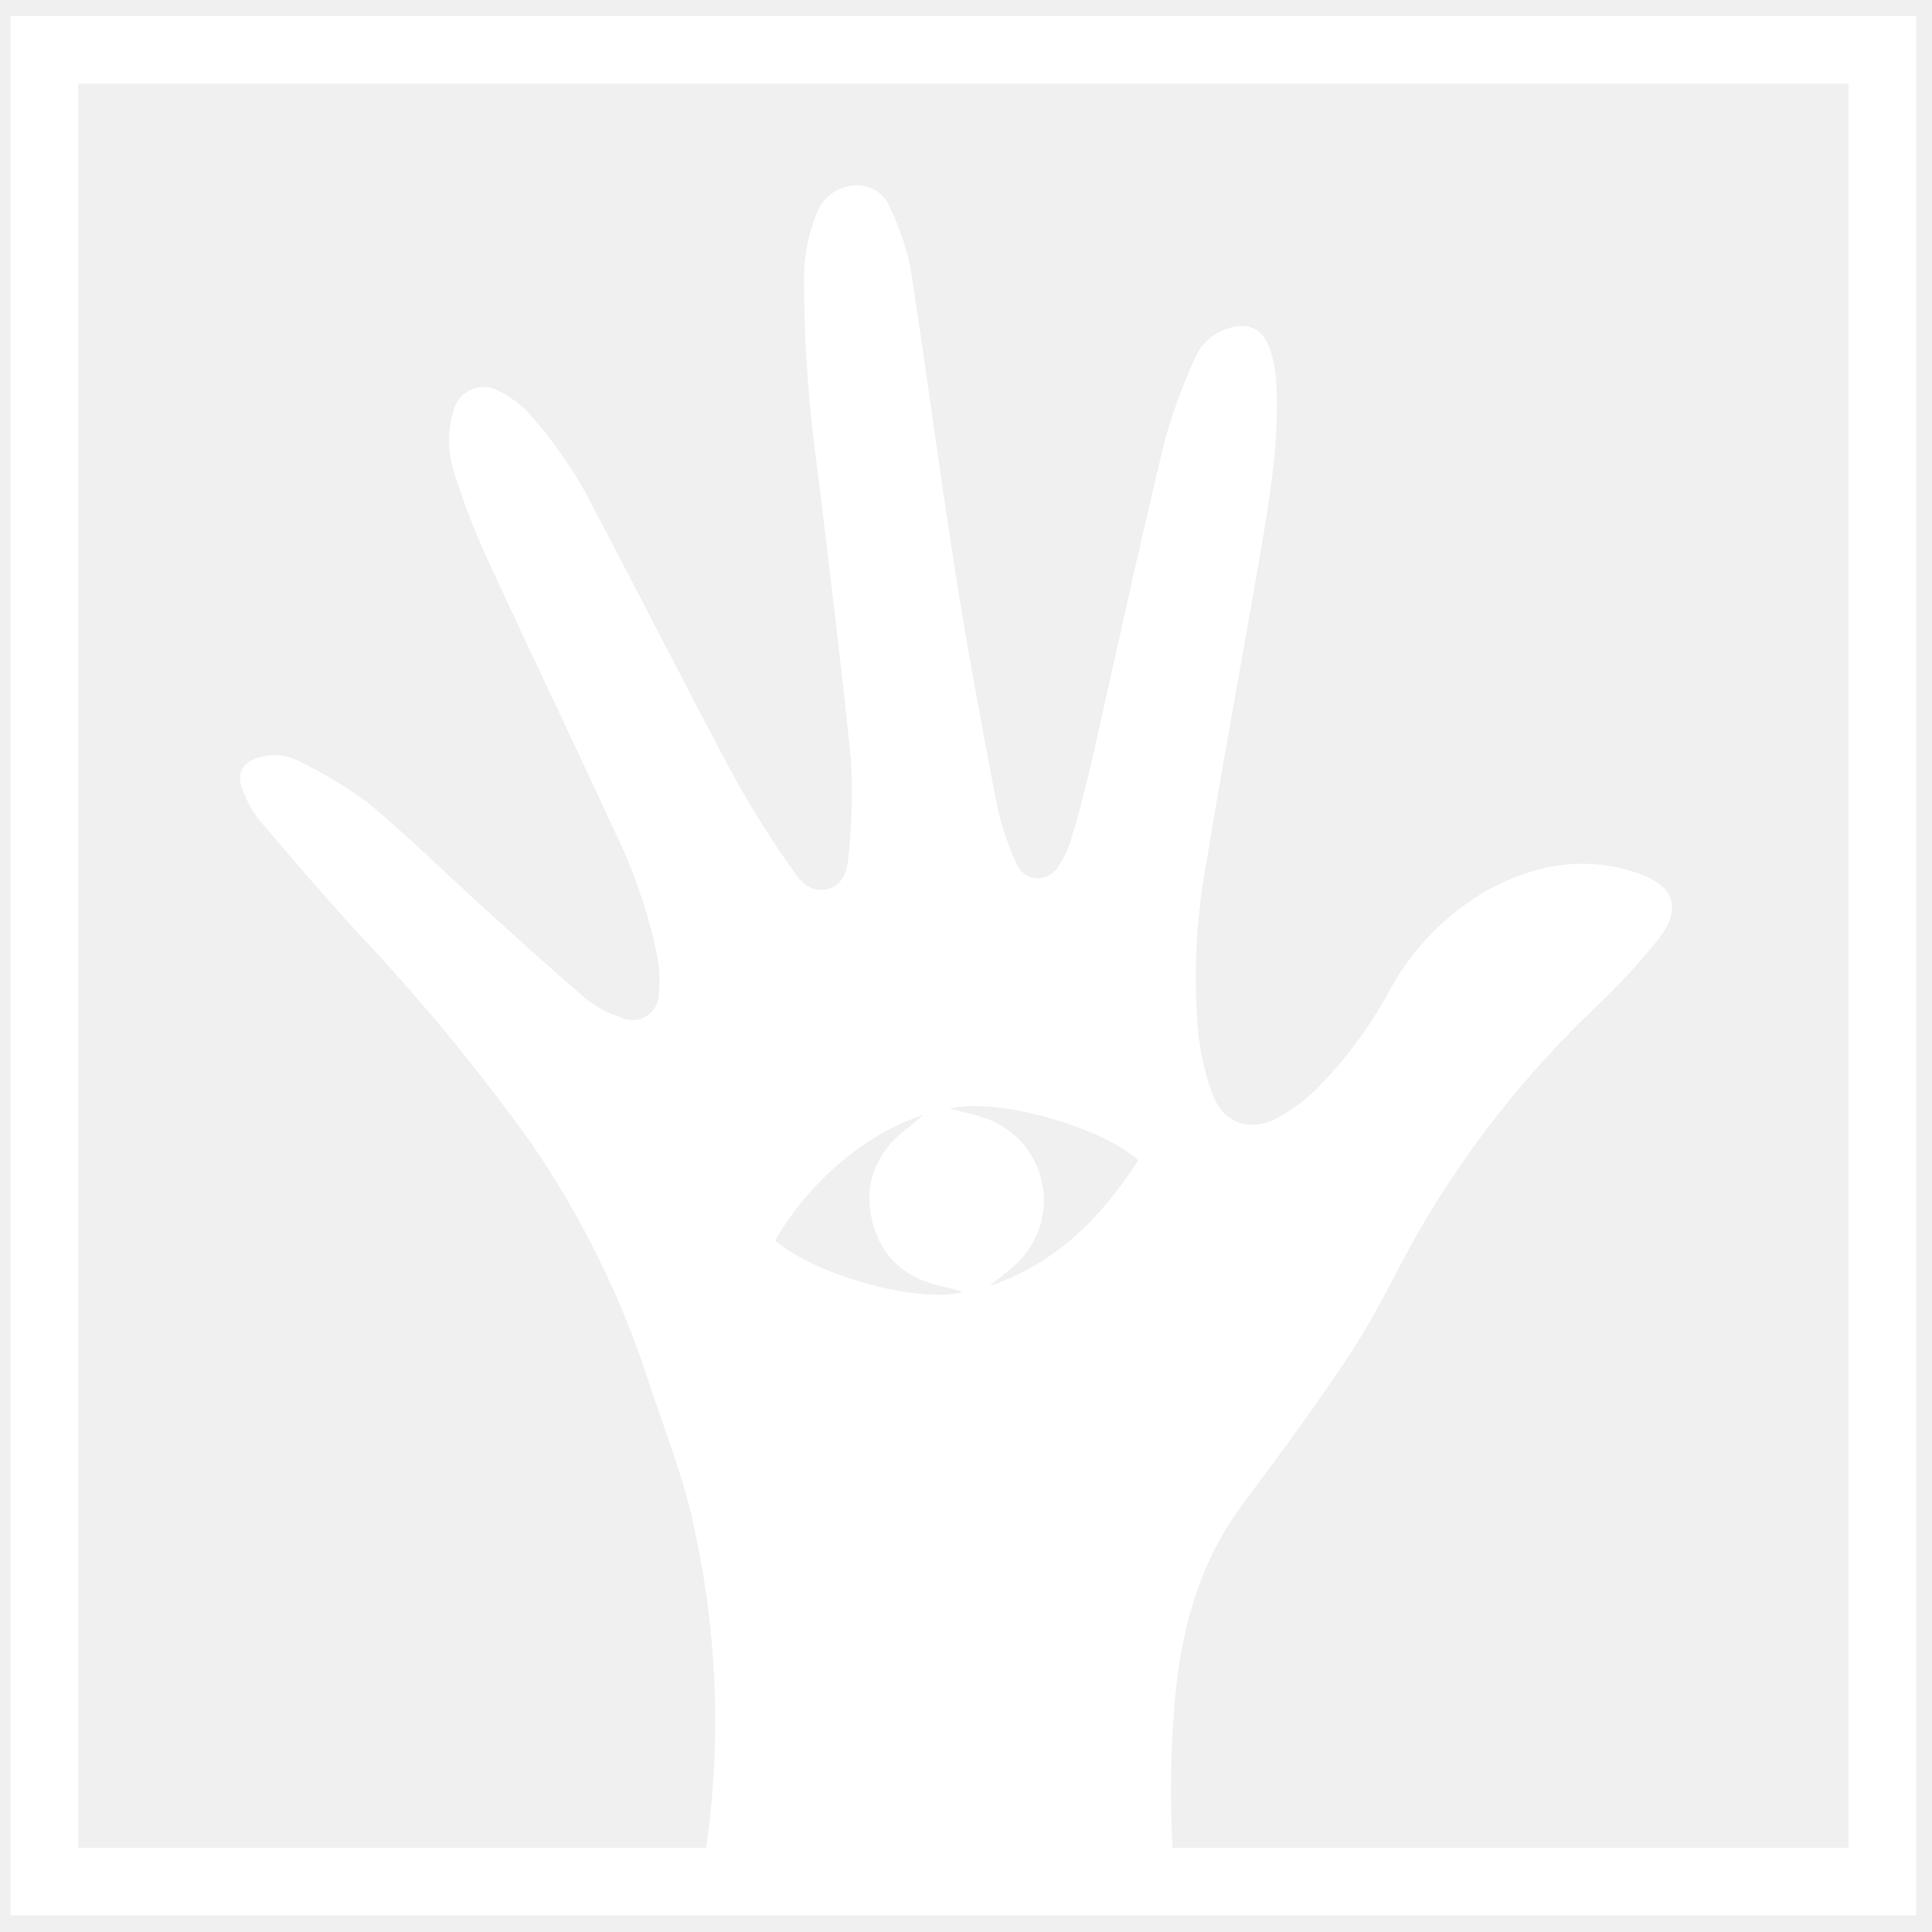
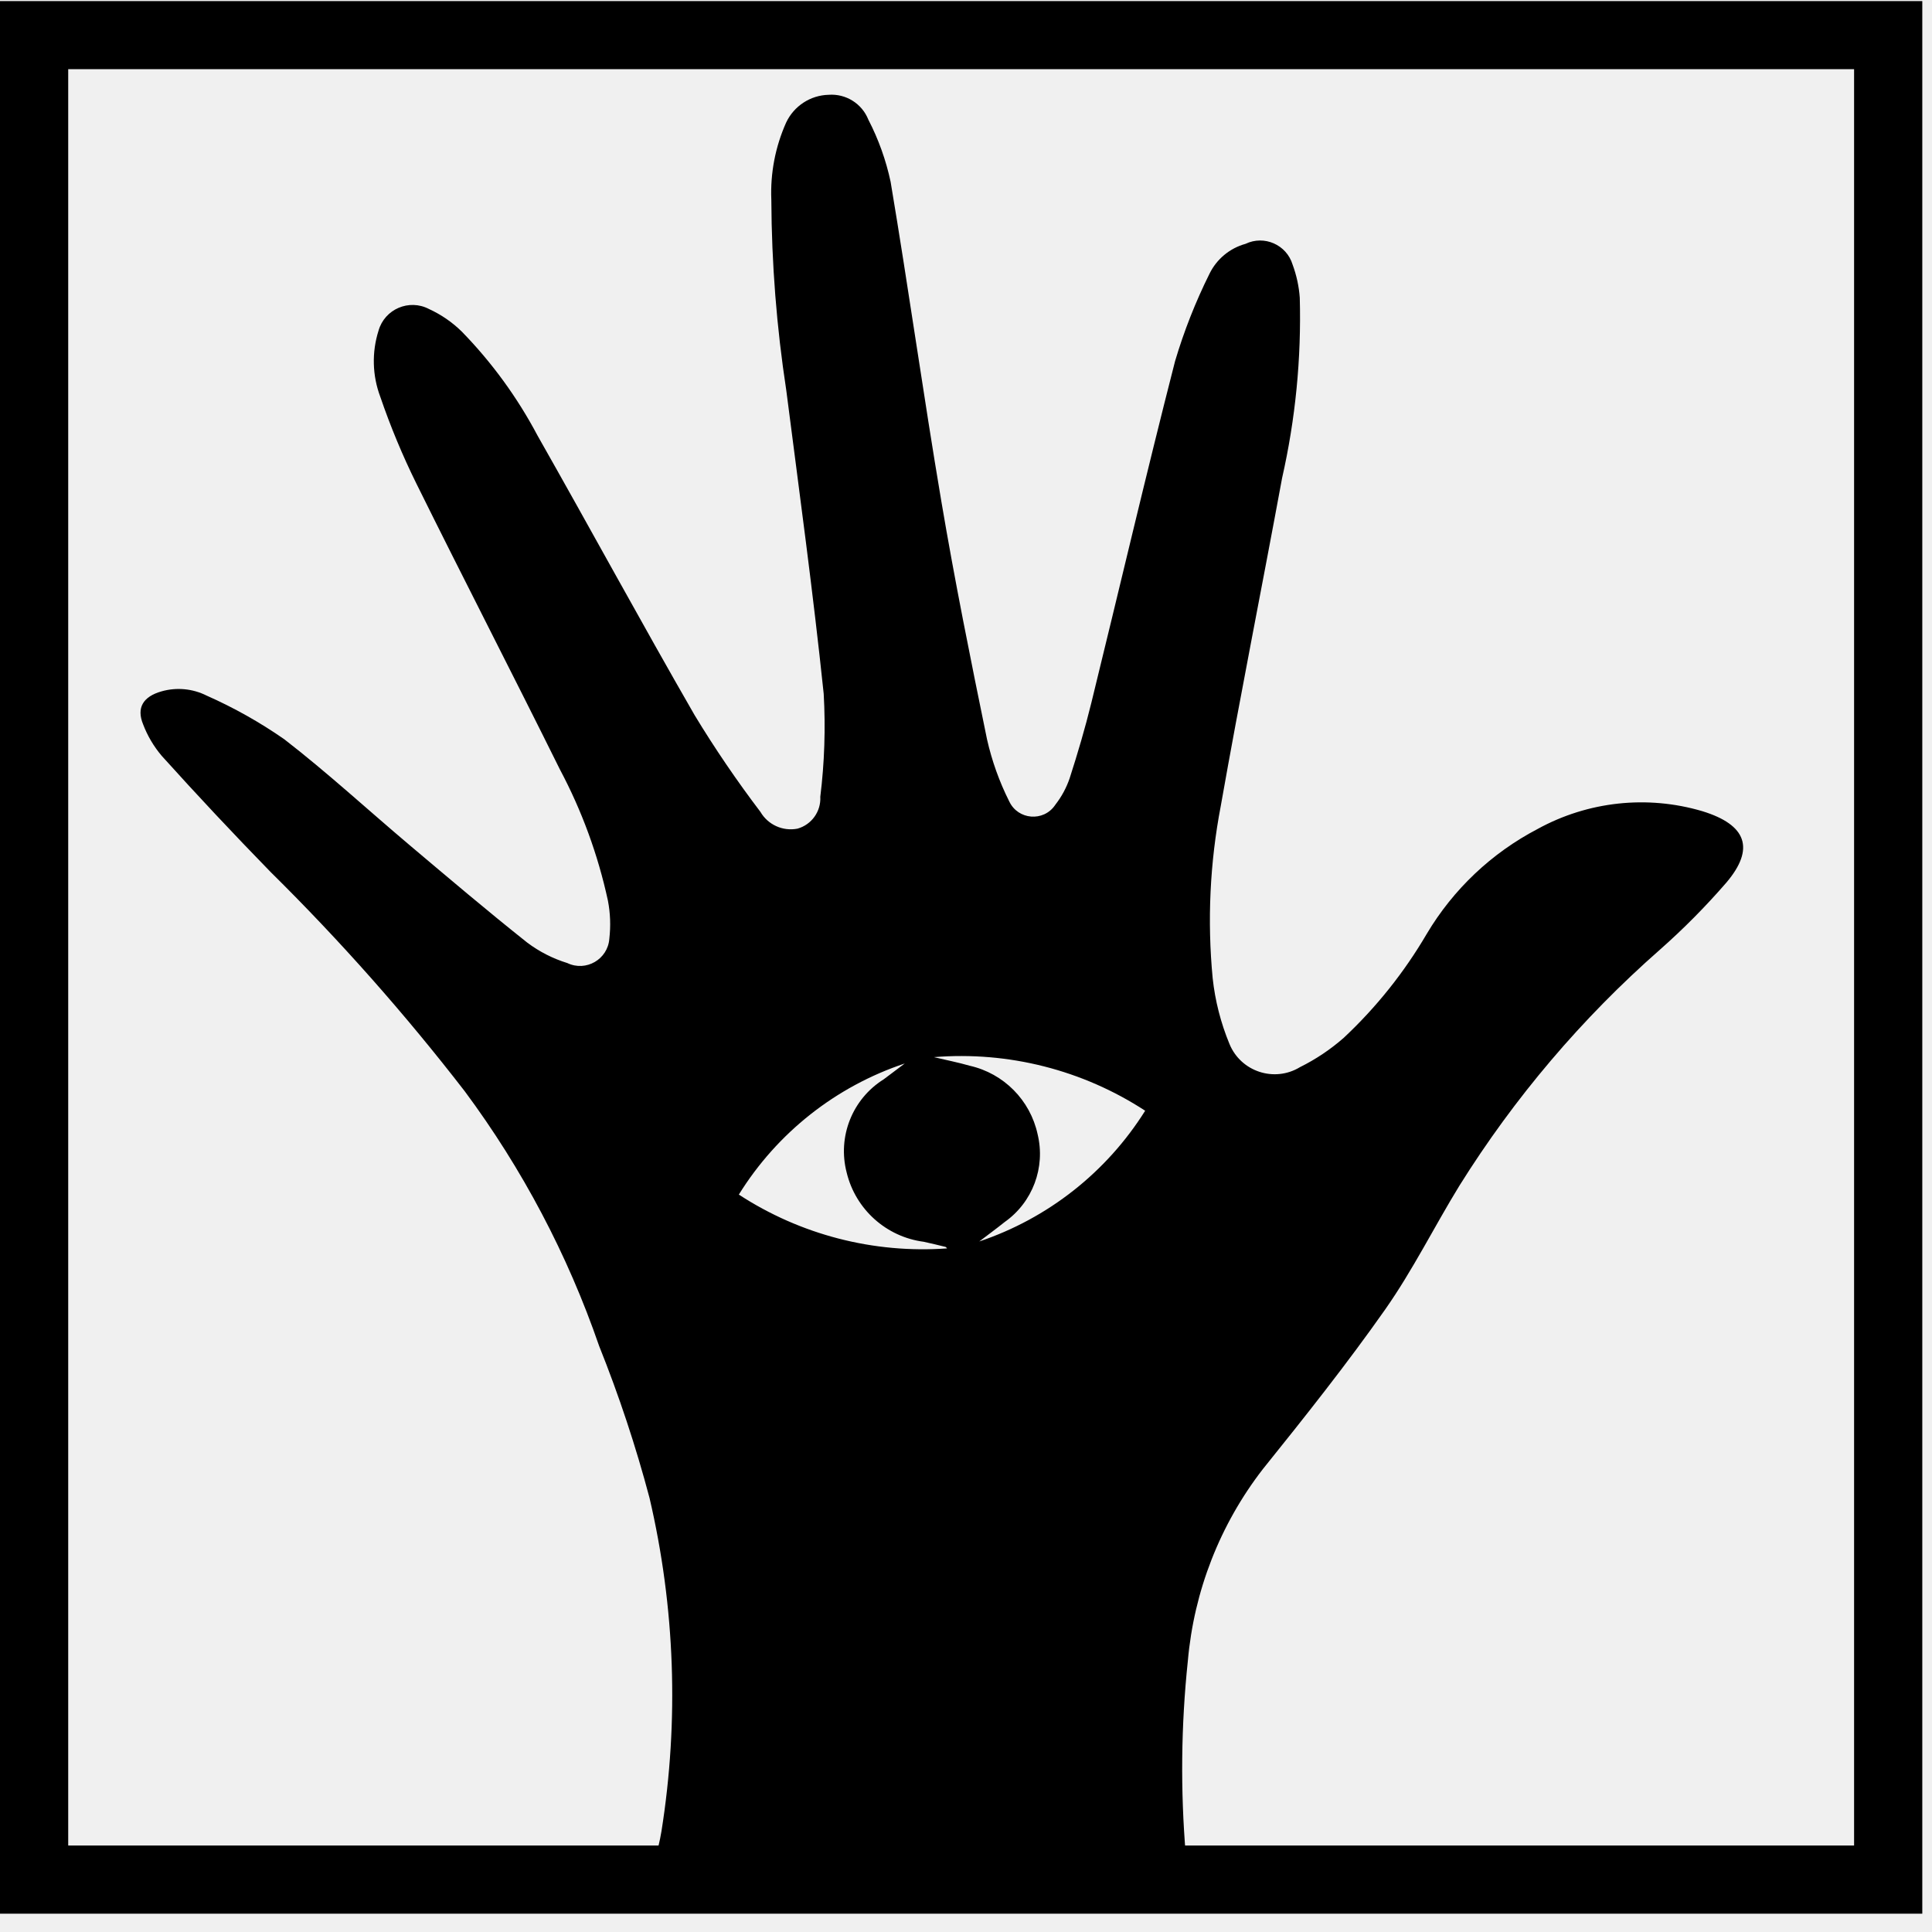
- <svg xmlns="http://www.w3.org/2000/svg" viewBox="14 25 200 200">
+ <svg xmlns="http://www.w3.org/2000/svg" viewBox="0 0 46 46">
  <defs>
-     <style>.cls-1, .cls-6 {
-         fill: none;
-     }
- 
-     .cls-3 {
-         fill: #fff;
-     }
- 
-     .cls-5 {
-         clip-path: url(#clip-path-3);
-     }
- 
-     .cls-6 {
-         stroke: #fff;
-         stroke-miterlimit: 10;
-         stroke-width: 7px;
-     }</style>
-     <clipPath id="clip-path" transform="translate(15.09 23.68)">
-       <path class="cls-1" d="M244.67,171.88c0-.61,1.72-140.84,1.72-140.84l201.5-2.44,18.82,26.25v117Z" />
-     </clipPath>
-     <clipPath id="clip-path-2" transform="translate(15.09 23.68)">
-       <rect class="cls-1" x="473.23" width="315.47" height="184.19" />
-     </clipPath>
-     <clipPath id="clip-path-3" transform="translate(15.09 23.68)">
-       <rect class="cls-1" x="13.92" y="11.08" width="172.21" height="185.03" />
+     <clipPath id="a">
+       <path fill="none" d="M0 0h46v46H0z" />
    </clipPath>
  </defs>
-   <g id="Capa_2" data-name="Capa 2">
-     <g id="Capa_1-2" data-name="Capa 1">
-       <g class="cls-5">
-         <path class="cls-3" d="M210.89,201.19h-226V-22.26c0-1.42,0-1.42,1.43-1.42H210.89Zm-4.49-4.56V-17.71c0-1.52,0-1.52-1.56-1.52H-9c-1.59,0-1.59,0-1.59,1.61V195.11c0,1.59,0,1.59,1.6,1.59H69.64a1.92,1.92,0,0,0,.76,0c.34-.17.79-.4.88-.7a20,20,0,0,0,.68-3,92.64,92.64,0,0,0-1.1-33.12c-1-5.14-3-10.09-4.66-15.1a95.79,95.79,0,0,0-12.43-25.31,211.19,211.19,0,0,0-18-21.78c-3.44-3.77-6.77-7.64-10.07-11.54A11.27,11.27,0,0,1,24,83c-.63-1.64,0-2.76,1.71-3.27a5.4,5.4,0,0,1,4.16.4,43.06,43.06,0,0,1,7.19,4.34c4,3.33,7.72,7,11.59,10.52,3.59,3.26,7.18,6.53,10.87,9.68a11.68,11.68,0,0,0,3.71,2,2.71,2.71,0,0,0,3.87-2.42,13,13,0,0,0-.13-3.79,52.89,52.89,0,0,0-4.4-13C58.23,78,53.7,68.61,49.33,59.12A75.8,75.8,0,0,1,46,50.49a10.75,10.75,0,0,1-.16-6.57,3.22,3.22,0,0,1,4.68-2.15A11,11,0,0,1,53.56,44a45.18,45.18,0,0,1,7,10.3c4.88,9.24,9.59,18.58,14.53,27.79a108.93,108.93,0,0,0,6.08,9.58c.75,1.12,1.89,2.08,3.42,1.69s2-1.82,2.13-3.15A61.37,61.37,0,0,0,87,80C86,70,84.73,59.91,83.53,49.87a138,138,0,0,1-1.38-18.94,18.23,18.23,0,0,1,1.37-7.68,4.45,4.45,0,0,1,3.93-2.74A3.64,3.64,0,0,1,91.12,23a26.11,26.11,0,0,1,2.06,6.18c1.65,10.57,3,21.18,4.69,31.75,1.24,7.9,2.71,15.77,4.22,23.63a29,29,0,0,0,2.06,6.19,2.38,2.38,0,0,0,4.27.3,9.38,9.38,0,0,0,1.31-2.63c.74-2.47,1.43-5,2-7.47,2.59-11.31,5-22.65,7.74-33.94a56.14,56.14,0,0,1,3.18-8.68,5.4,5.4,0,0,1,3.34-3c2.09-.7,3.65,0,4.36,2.06a12.89,12.89,0,0,1,.66,3.3c.38,6-.62,12-1.63,17.91-1.87,10.86-3.9,21.7-5.68,32.57a64.41,64.41,0,0,0-.74,17.09,24.87,24.87,0,0,0,1.56,6.54c1.09,2.8,3.83,3.72,6.52,2.31a18.88,18.88,0,0,0,4.05-2.94,45.72,45.72,0,0,0,7.68-10.33A26.62,26.62,0,0,1,153,93.41c4.82-2.6,9.9-3.53,15.23-1.77,4.1,1.35,4.89,3.71,2.23,7.07a68.16,68.16,0,0,1-6.16,6.67,104,104,0,0,0-18.54,23.44c-2.32,4.08-4.3,8.38-6.86,12.3-3.55,5.43-7.42,10.66-11.31,15.86-4.25,5.68-6.15,12.13-6.93,19a109.26,109.26,0,0,0-.19,19.31c.06,1,.35,1.4,1.49,1.4q41.52-.06,83,0C205.43,196.7,205.86,196.66,206.4,196.63Zm-105-62.21c6.85-2.3,11.56-7.11,15.35-13-4-3.55-14.88-6.55-19.53-5.33,1.21.31,2.27.54,3.31.86a9,9,0,0,1,3.23,15.52C103,133.15,102.15,133.78,101.36,134.42Zm-22.23-4.66c4.22,3.59,14.64,6.47,19.26,5.35,0-.05-.09-.13-.14-.15-.67-.18-1.34-.36-2-.51-3.76-.86-6.26-3.1-7.12-6.87s.43-6.87,3.43-9.28l1.94-1.57C88.53,118.62,82.57,123.75,79.13,129.76Z" transform="translate(15.09 23.68)" />
-       </g>
-       <rect class="cls-6" x="18.59" y="30.16" width="190.28" height="189.63" />
-     </g>
+   <g clip-path="url(#a)" transform="matrix(1, 0, 0, 1, 0.8, 0)">
+     <path fill="currentColor" d="M 14.775 44.315 C 14.851 44.082 14.909 43.844 14.949 43.602 C 15.369 40.963 15.273 38.268 14.665 35.666 C 14.339 34.436 13.938 33.228 13.465 32.047 C 12.715 29.873 11.636 27.828 10.265 25.982 C 8.843 24.141 7.299 22.397 5.644 20.763 C 4.762 19.858 3.897 18.936 3.051 17.997 C 2.861 17.773 2.711 17.519 2.607 17.245 C 2.445 16.852 2.607 16.585 3.046 16.461 C 3.403 16.359 3.786 16.395 4.118 16.561 C 4.766 16.848 5.386 17.196 5.968 17.601 C 7.002 18.401 7.957 19.282 8.952 20.122 C 9.878 20.903 10.801 21.687 11.752 22.442 C 12.04 22.659 12.364 22.824 12.708 22.93 C 13.153 23.143 13.672 22.841 13.708 22.35 C 13.743 22.047 13.732 21.741 13.674 21.442 C 13.438 20.354 13.054 19.303 12.531 18.32 C 11.404 16.046 10.239 13.788 9.114 11.514 C 8.783 10.844 8.496 10.153 8.254 9.446 C 8.064 8.941 8.05 8.386 8.213 7.872 C 8.359 7.359 8.94 7.11 9.413 7.357 C 9.704 7.49 9.97 7.673 10.198 7.898 C 10.913 8.632 11.519 9.465 11.998 10.37 C 13.256 12.585 14.468 14.822 15.74 17.03 C 16.221 17.823 16.744 18.591 17.305 19.33 C 17.484 19.637 17.838 19.798 18.187 19.73 C 18.524 19.636 18.75 19.32 18.731 18.97 C 18.831 18.157 18.858 17.337 18.812 16.52 C 18.56 14.107 18.23 11.702 17.921 9.294 C 17.691 7.792 17.572 6.275 17.565 4.756 C 17.539 4.123 17.66 3.493 17.919 2.915 C 18.105 2.523 18.495 2.268 18.929 2.257 C 19.34 2.227 19.723 2.466 19.875 2.849 C 20.117 3.316 20.295 3.814 20.405 4.328 C 20.83 6.861 21.185 9.404 21.613 11.937 C 21.933 13.831 22.313 15.717 22.7 17.601 C 22.816 18.115 22.994 18.613 23.231 19.084 C 23.44 19.523 24.045 19.571 24.32 19.171 C 24.324 19.166 24.328 19.16 24.331 19.155 C 24.478 18.966 24.592 18.754 24.669 18.527 C 24.86 17.935 25.036 17.337 25.184 16.735 C 25.85 14.024 26.484 11.307 27.177 8.602 C 27.389 7.887 27.663 7.191 27.995 6.523 C 28.165 6.171 28.478 5.91 28.855 5.806 C 29.301 5.592 29.833 5.827 29.976 6.3 C 30.07 6.554 30.128 6.821 30.147 7.091 C 30.186 8.533 30.045 9.975 29.726 11.382 C 29.247 13.982 28.726 16.582 28.266 19.189 C 28.007 20.539 27.942 21.92 28.073 23.289 C 28.131 23.828 28.266 24.355 28.473 24.856 C 28.744 25.517 29.542 25.779 30.152 25.408 C 30.529 25.221 30.88 24.986 31.196 24.708 C 31.971 23.982 32.636 23.148 33.172 22.232 C 33.803 21.172 34.716 20.309 35.809 19.738 C 37.008 19.079 38.42 18.926 39.732 19.314 C 40.788 19.638 40.99 20.205 40.304 21.014 C 39.812 21.582 39.282 22.117 38.719 22.614 C 36.863 24.244 35.256 26.137 33.947 28.232 C 33.347 29.21 32.839 30.24 32.179 31.18 C 31.265 32.48 30.269 33.734 29.267 34.98 C 28.246 36.299 27.627 37.884 27.482 39.545 C 27.32 41.082 27.304 42.631 27.434 44.171 C 27.451 44.418 27.525 44.507 27.817 44.507 M 22.515 29.559 C 24.152 29.009 25.548 27.909 26.466 26.446 C 24.977 25.475 23.208 25.026 21.436 25.17 C 21.748 25.244 22.022 25.298 22.289 25.375 C 23.099 25.558 23.729 26.194 23.905 27.005 C 24.097 27.796 23.787 28.625 23.122 29.095 C 22.922 29.255 22.717 29.405 22.514 29.56 M 16.791 28.442 C 18.259 29.4 20.001 29.85 21.749 29.724 C 21.737 29.712 21.727 29.692 21.712 29.688 C 21.539 29.646 21.367 29.603 21.193 29.566 C 20.3 29.449 19.571 28.794 19.359 27.919 C 19.136 27.065 19.493 26.165 20.242 25.697 L 20.742 25.321 C 19.101 25.868 17.703 26.972 16.791 28.443" />
  </g>
+   <path fill="currentColor" d="M 45.769 45.564 L 0 45.564 L 0 0.026 L 45.769 0.026 L 45.769 45.564 Z M 1.624 43.941 L 44.145 43.941 L 44.145 1.647 L 1.624 1.647 L 1.624 43.941 Z" />
</svg>
